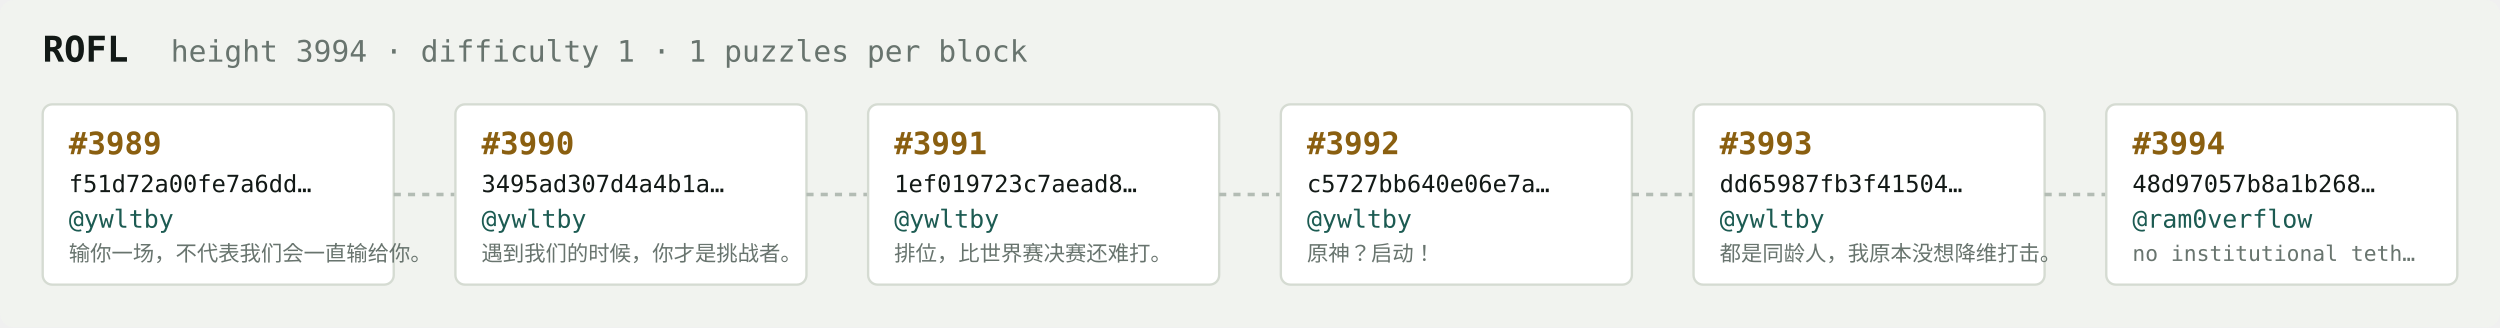
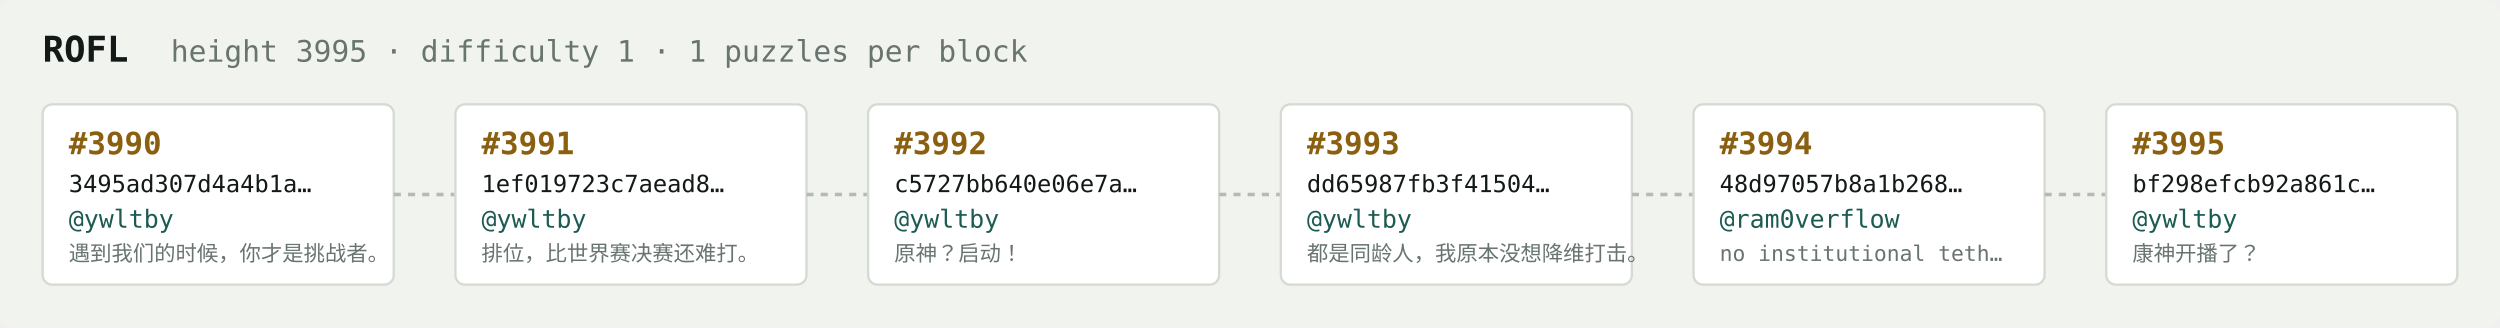
<svg xmlns="http://www.w3.org/2000/svg" width="1054" height="138" viewBox="0 0 1054 138" font-family="ui-monospace,SFMono-Regular,Menlo,monospace">
  <rect fill="#f1f3ef" width="1054" height="138" rx="6" />
  <text x="18" y="26" fill="#121916" font-size="15" font-weight="700">ROFL</text>
-   <text x="72" y="26" fill="#68746e" font-size="12.5">height 3994 · difficulty 1 · 1 puzzles per block</text>
+   <text x="72" y="26" fill="#68746e" font-size="12.5">height 3995 · difficulty 1 · 1 puzzles per block</text>
  <rect x="18" y="44" width="148" height="76" rx="4" fill="#ffffff" stroke="#d5dbd2" stroke-width="1" />
-   <text x="29" y="65" fill="#8a5f10" font-size="13" font-weight="700">#3989</text>
-   <text x="29" y="81" fill="#121916" font-size="10">f51d72a00fe7a6dd…</text>
+   <text x="29" y="65" fill="#8a5f10" font-size="13" font-weight="700">#3990</text>
+   <text x="29" y="81" fill="#121916" font-size="10">3495ad307d4a4b1a…</text>
  <text x="29" y="96" fill="#1c5b52" font-size="10.5">@ywltby</text>
-   <text x="29" y="110" fill="#68746e" font-size="9">输你一场，不代表我们会一直输给你。</text>
+   <text x="29" y="110" fill="#68746e" font-size="9">遇到我们的时候，你才是挑战者。</text>
  <line x1="166" y1="82.0" x2="192" y2="82.0" stroke="#b3bcb4" stroke-width="1.5" stroke-dasharray="3 3" />
  <rect x="192" y="44" width="148" height="76" rx="4" fill="#ffffff" stroke="#d5dbd2" stroke-width="1" />
-   <text x="203" y="65" fill="#8a5f10" font-size="13" font-weight="700">#3990</text>
-   <text x="203" y="81" fill="#121916" font-size="10">3495ad307d4a4b1a…</text>
+   <text x="203" y="65" fill="#8a5f10" font-size="13" font-weight="700">#3991</text>
+   <text x="203" y="81" fill="#121916" font-size="10">1ef019723c7aead8…</text>
  <text x="203" y="96" fill="#1c5b52" font-size="10.5">@ywltby</text>
-   <text x="203" y="110" fill="#68746e" font-size="9">遇到我们的时候，你才是挑战者。</text>
+   <text x="203" y="110" fill="#68746e" font-size="9">排位，比世界赛决赛还难打。</text>
  <line x1="340" y1="82.0" x2="366" y2="82.0" stroke="#b3bcb4" stroke-width="1.5" stroke-dasharray="3 3" />
  <rect x="366" y="44" width="148" height="76" rx="4" fill="#ffffff" stroke="#d5dbd2" stroke-width="1" />
-   <text x="377" y="65" fill="#8a5f10" font-size="13" font-weight="700">#3991</text>
-   <text x="377" y="81" fill="#121916" font-size="10">1ef019723c7aead8…</text>
+   <text x="377" y="65" fill="#8a5f10" font-size="13" font-weight="700">#3992</text>
+   <text x="377" y="81" fill="#121916" font-size="10">c5727bb640e06e7a…</text>
  <text x="377" y="96" fill="#1c5b52" font-size="10.5">@ywltby</text>
-   <text x="377" y="110" fill="#68746e" font-size="9">排位，比世界赛决赛还难打。</text>
+   <text x="377" y="110" fill="#68746e" font-size="9">原神？启动！</text>
  <line x1="514" y1="82.0" x2="540" y2="82.0" stroke="#b3bcb4" stroke-width="1.5" stroke-dasharray="3 3" />
  <rect x="540" y="44" width="148" height="76" rx="4" fill="#ffffff" stroke="#d5dbd2" stroke-width="1" />
-   <text x="551" y="65" fill="#8a5f10" font-size="13" font-weight="700">#3992</text>
-   <text x="551" y="81" fill="#121916" font-size="10">c5727bb640e06e7a…</text>
+   <text x="551" y="65" fill="#8a5f10" font-size="13" font-weight="700">#3993</text>
+   <text x="551" y="81" fill="#121916" font-size="10">dd65987fb3f41504…</text>
  <text x="551" y="96" fill="#1c5b52" font-size="10.5">@ywltby</text>
-   <text x="551" y="110" fill="#68746e" font-size="9">原神？启动！</text>
+   <text x="551" y="110" fill="#68746e" font-size="9">都是同龄人，我原本没想降维打击。</text>
  <line x1="688" y1="82.0" x2="714" y2="82.0" stroke="#b3bcb4" stroke-width="1.5" stroke-dasharray="3 3" />
  <rect x="714" y="44" width="148" height="76" rx="4" fill="#ffffff" stroke="#d5dbd2" stroke-width="1" />
-   <text x="725" y="65" fill="#8a5f10" font-size="13" font-weight="700">#3993</text>
-   <text x="725" y="81" fill="#121916" font-size="10">dd65987fb3f41504…</text>
-   <text x="725" y="96" fill="#1c5b52" font-size="10.5">@ywltby</text>
-   <text x="725" y="110" fill="#68746e" font-size="9">都是同龄人，我原本没想降维打击。</text>
+   <text x="725" y="65" fill="#8a5f10" font-size="13" font-weight="700">#3994</text>
+   <text x="725" y="81" fill="#121916" font-size="10">48d97057b8a1b268…</text>
+   <text x="725" y="96" fill="#1c5b52" font-size="10.5">@ram0verflow</text>
+   <text x="725" y="110" fill="#68746e" font-size="9">no institutional teth…</text>
  <line x1="862" y1="82.0" x2="888" y2="82.0" stroke="#b3bcb4" stroke-width="1.5" stroke-dasharray="3 3" />
  <rect x="888" y="44" width="148" height="76" rx="4" fill="#ffffff" stroke="#d5dbd2" stroke-width="1" />
-   <text x="899" y="65" fill="#8a5f10" font-size="13" font-weight="700">#3994</text>
-   <text x="899" y="81" fill="#121916" font-size="10">48d97057b8a1b268…</text>
-   <text x="899" y="96" fill="#1c5b52" font-size="10.5">@ram0verflow</text>
-   <text x="899" y="110" fill="#68746e" font-size="9">no institutional teth…</text>
+   <text x="899" y="65" fill="#8a5f10" font-size="13" font-weight="700">#3995</text>
+   <text x="899" y="81" fill="#121916" font-size="10">bf298efcb92a861c…</text>
+   <text x="899" y="96" fill="#1c5b52" font-size="10.5">@ywltby</text>
+   <text x="899" y="110" fill="#68746e" font-size="9">康神开播了？</text>
</svg>
